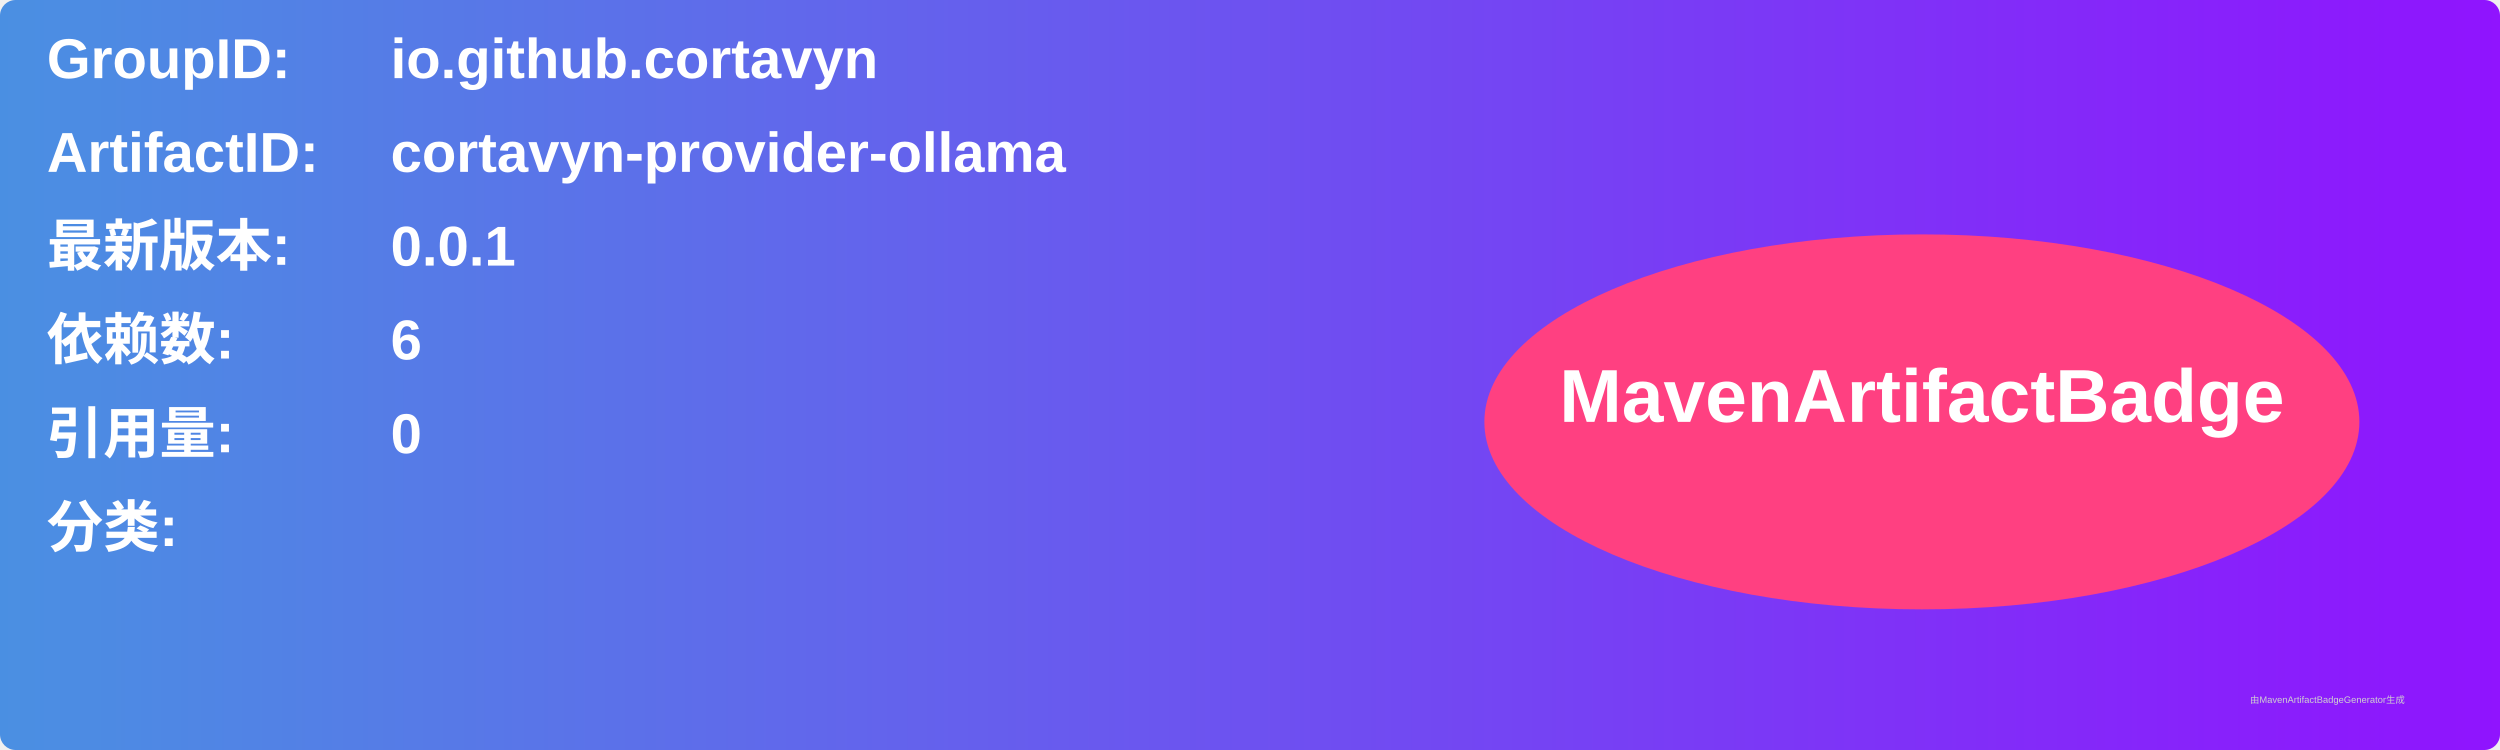
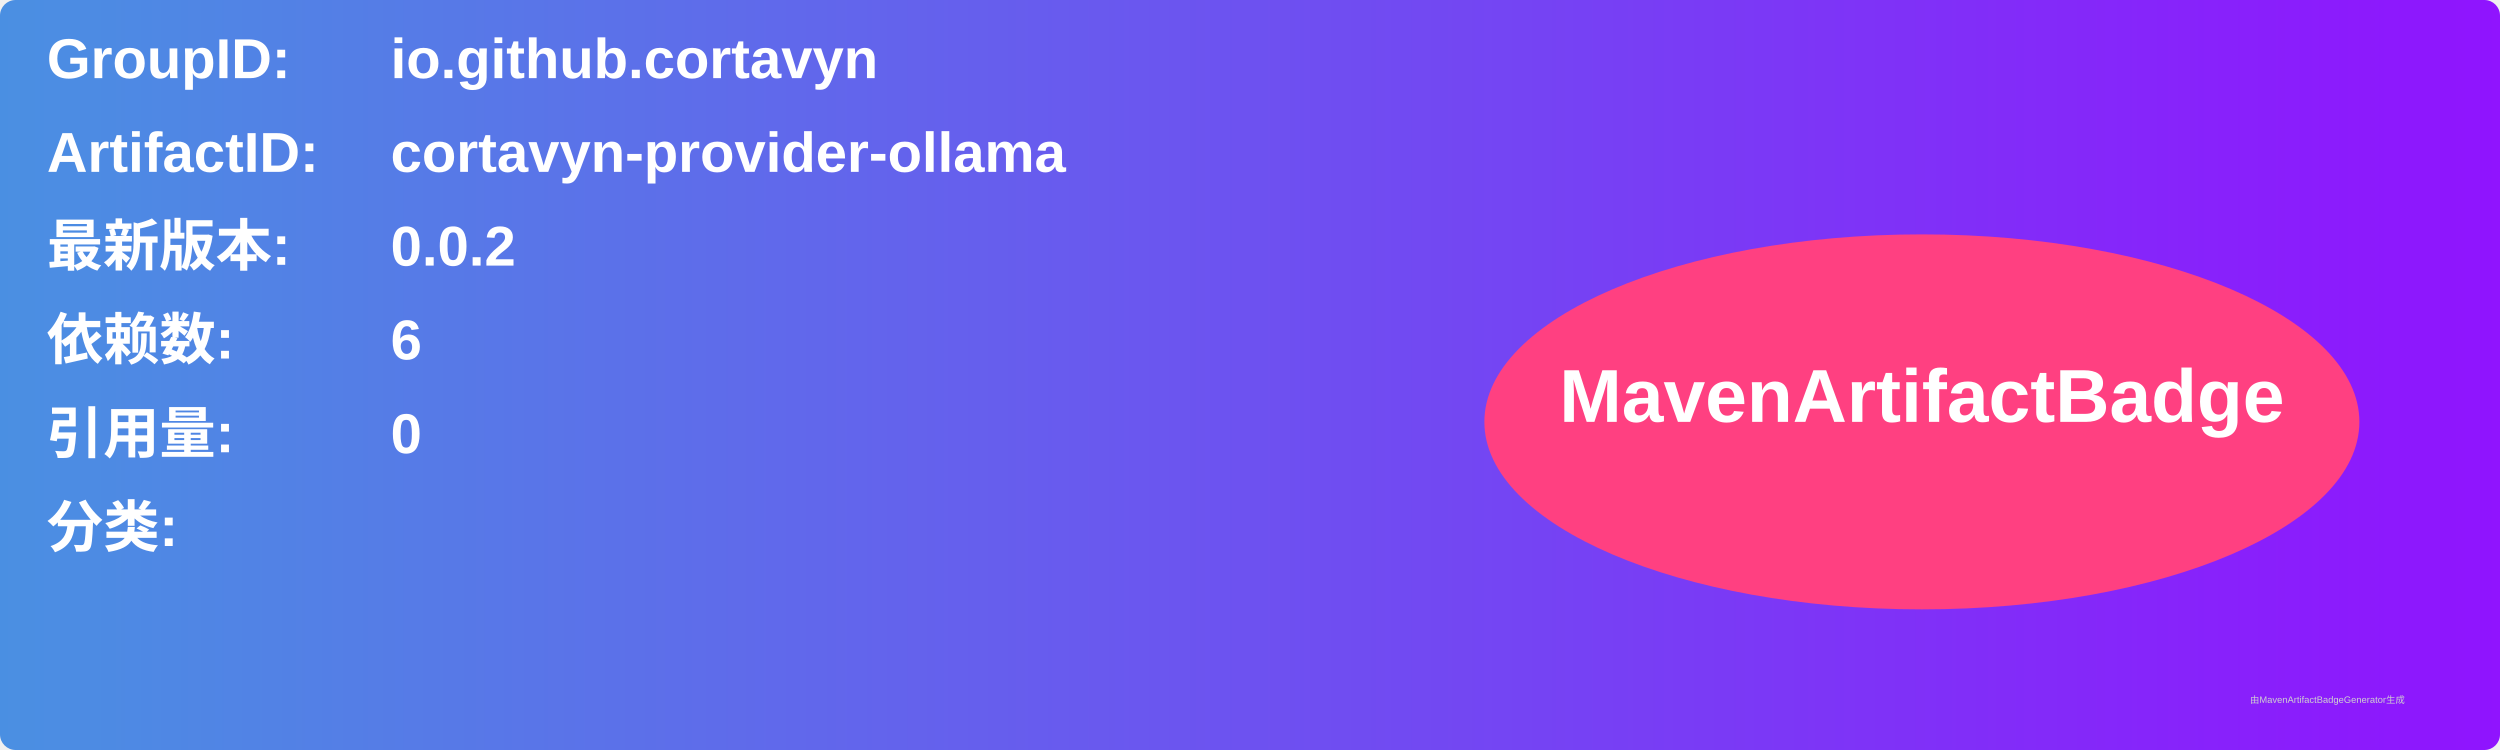
<svg xmlns="http://www.w3.org/2000/svg" width="800" height="240" viewBox="0 0 800 240">
  <linearGradient id="grad" x1="0%" y1="0%" x2="100%" y2="0%">
    <stop offset="0%" stop-color="#4a90e2" />
    <stop offset="100%" stop-color="#9013fe" />
  </linearGradient>
  <rect width="100%" height="100%" rx="5" ry="5" fill="url(#grad)" />
  <g transform="translate(15, 15)">
    <text x="0" y="10" font-family="Arial" font-size="18" fill="white" font-weight="bold" width="260">GroupID:</text>
    <text x="110" y="10" font-family="Arial" font-size="18" fill="white" font-weight="bold" width="460">io.github.cortavyn</text>
    <text x="0" y="40" font-family="Arial" font-size="18" fill="white" font-weight="bold" width="260">ArtifactID:</text>
    <text x="110" y="40" font-family="Arial" font-size="18" fill="white" font-weight="bold" width="460">cortavyn-provider-ollama</text>
    <text x="0" y="70" font-family="Arial" font-size="18" fill="white" font-weight="bold">最新版本:</text>
    <text x="110" y="70" font-family="Arial" font-size="18" fill="white" font-weight="bold">
-       <tspan font-weight="bold">0.0.1</tspan>
+       <tspan font-weight="bold">0.0.2</tspan>
    </text>
    <text x="0" y="100" font-family="Arial" font-size="18" fill="white" font-weight="bold">依赖数: </text>
    <text x="110" y="100" font-family="Arial" font-size="18" fill="white">
      <tspan font-weight="bold">6</tspan>
    </text>
    <text x="0" y="130" font-family="Arial" font-size="18" fill="white" font-weight="bold">引用量: </text>
    <text x="110" y="130" font-family="Arial" font-size="18" fill="white">
      <tspan font-weight="bold">0</tspan>
    </text>
    <text x="0" y="160" font-family="Arial" font-size="18" fill="white" font-weight="bold">分类:</text>
    <text x="10" y="190" font-family="Arial" font-size="10" fill="white">
      <tspan font-weight="bold" />
    </text>
    <ellipse cx="600" cy="120" rx="140" ry="60" fill="#ff4081" />
    <text x="600" y="120" text-anchor="middle" font-family="Arial" font-size="24" fill="white" font-weight="bold">MavenArtifactBadge</text>
  </g>
  <text x="720" y="225" font-family="Arial" font-size="3" fill="#d0d0d0">由MavenArtifactBadgeGenerator生成</text>
</svg>
